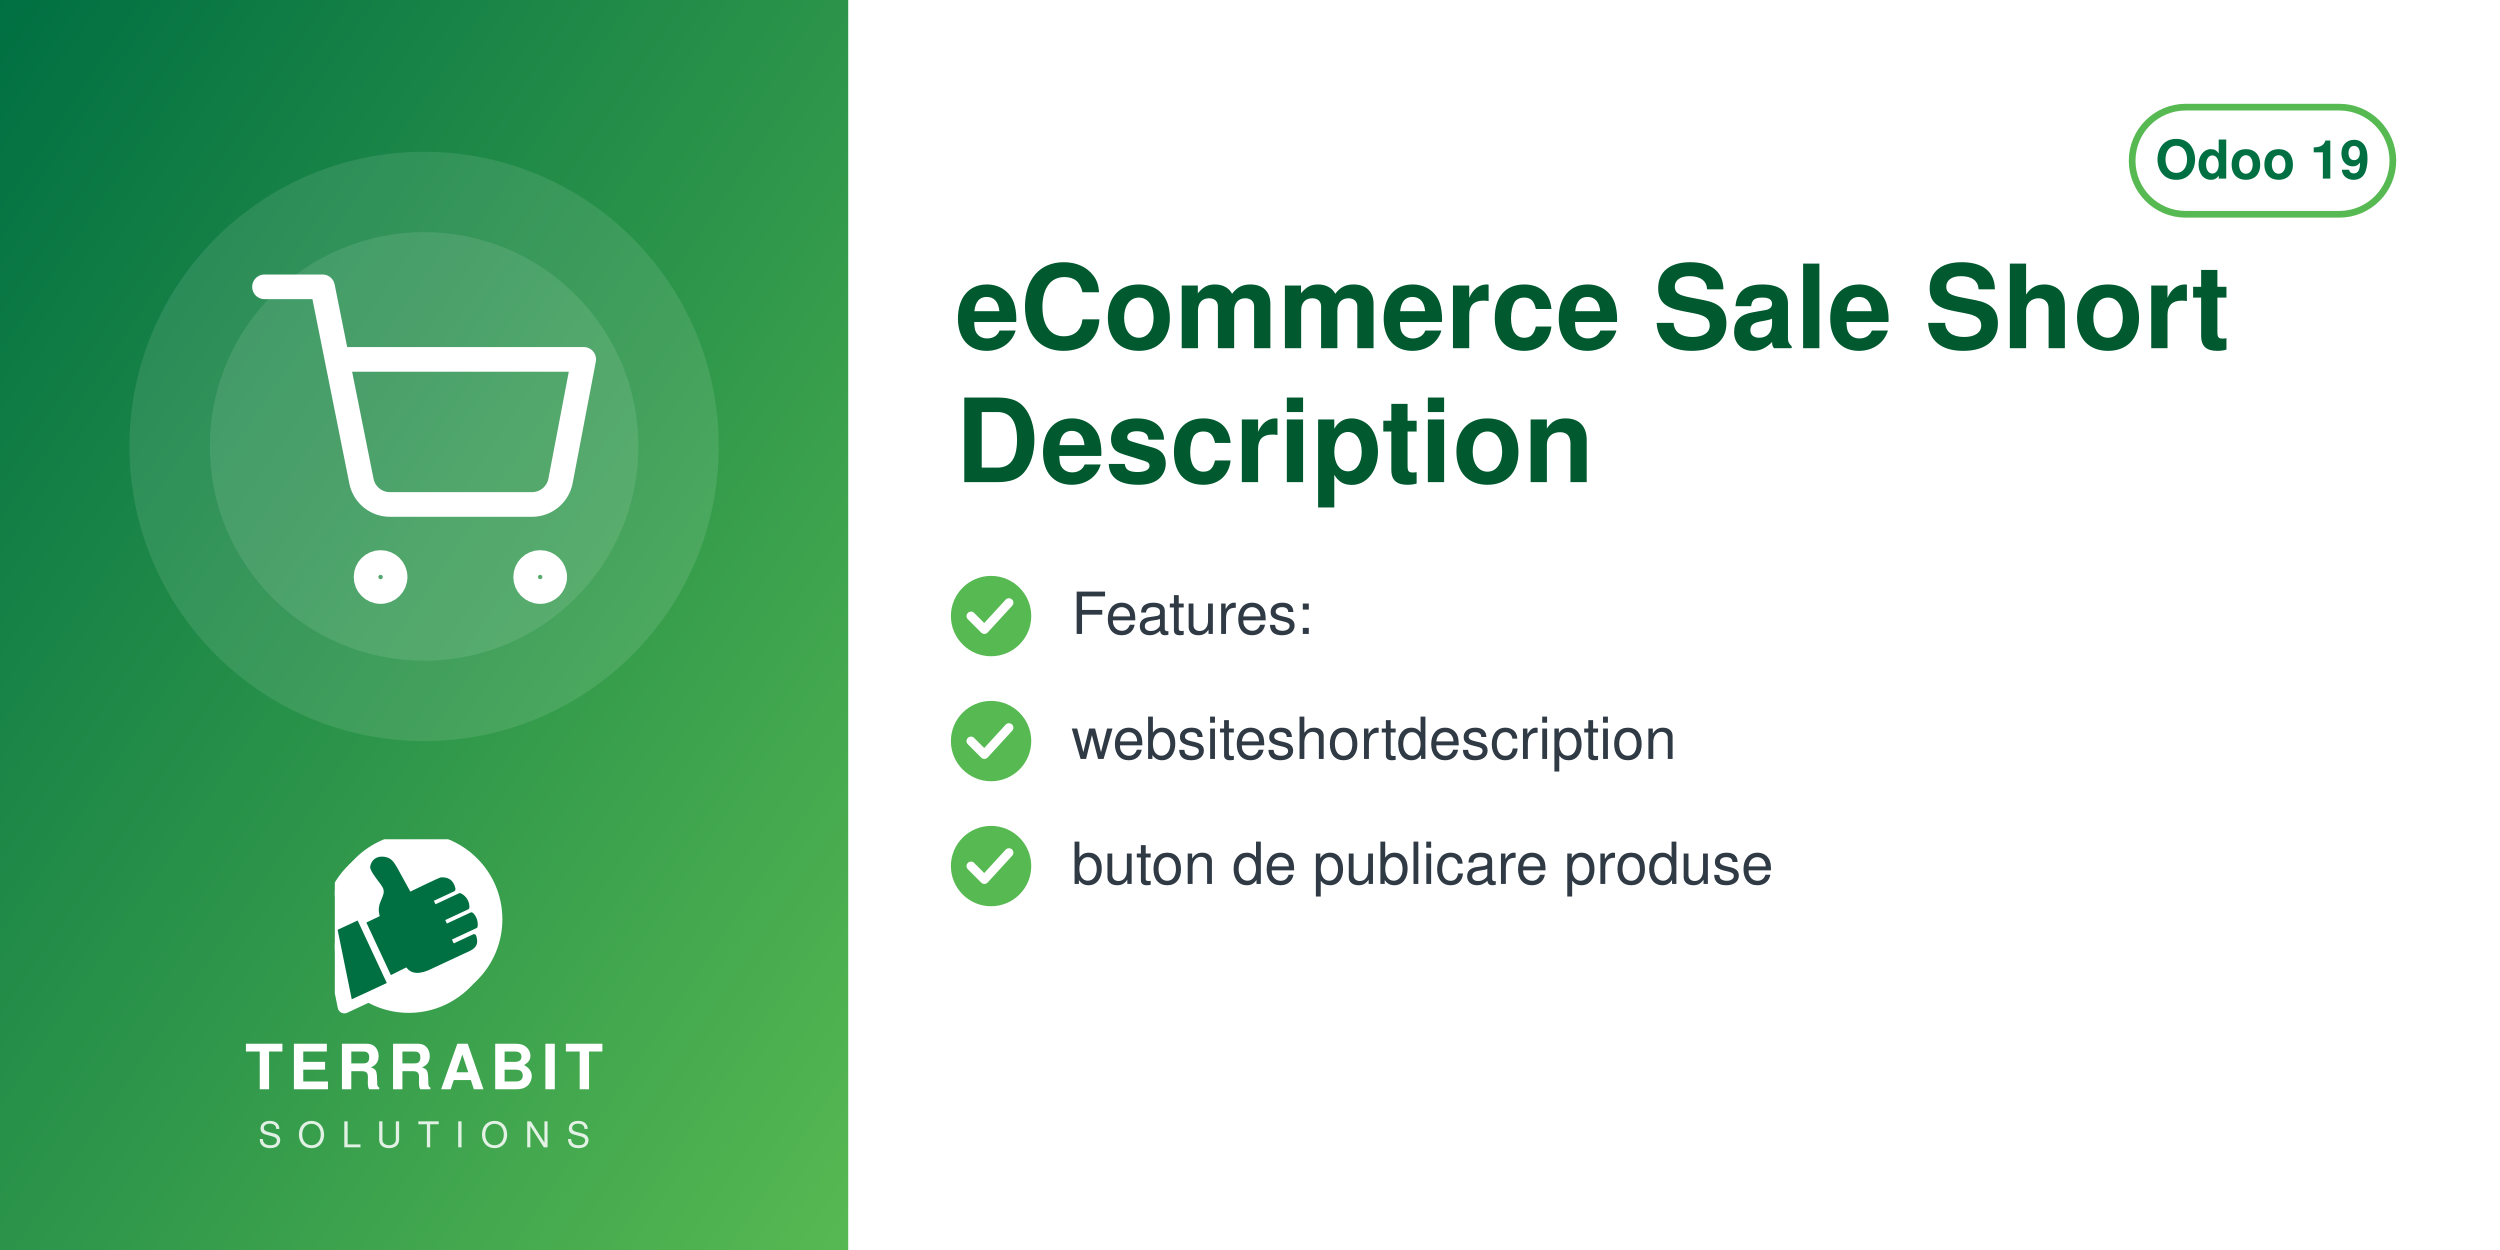
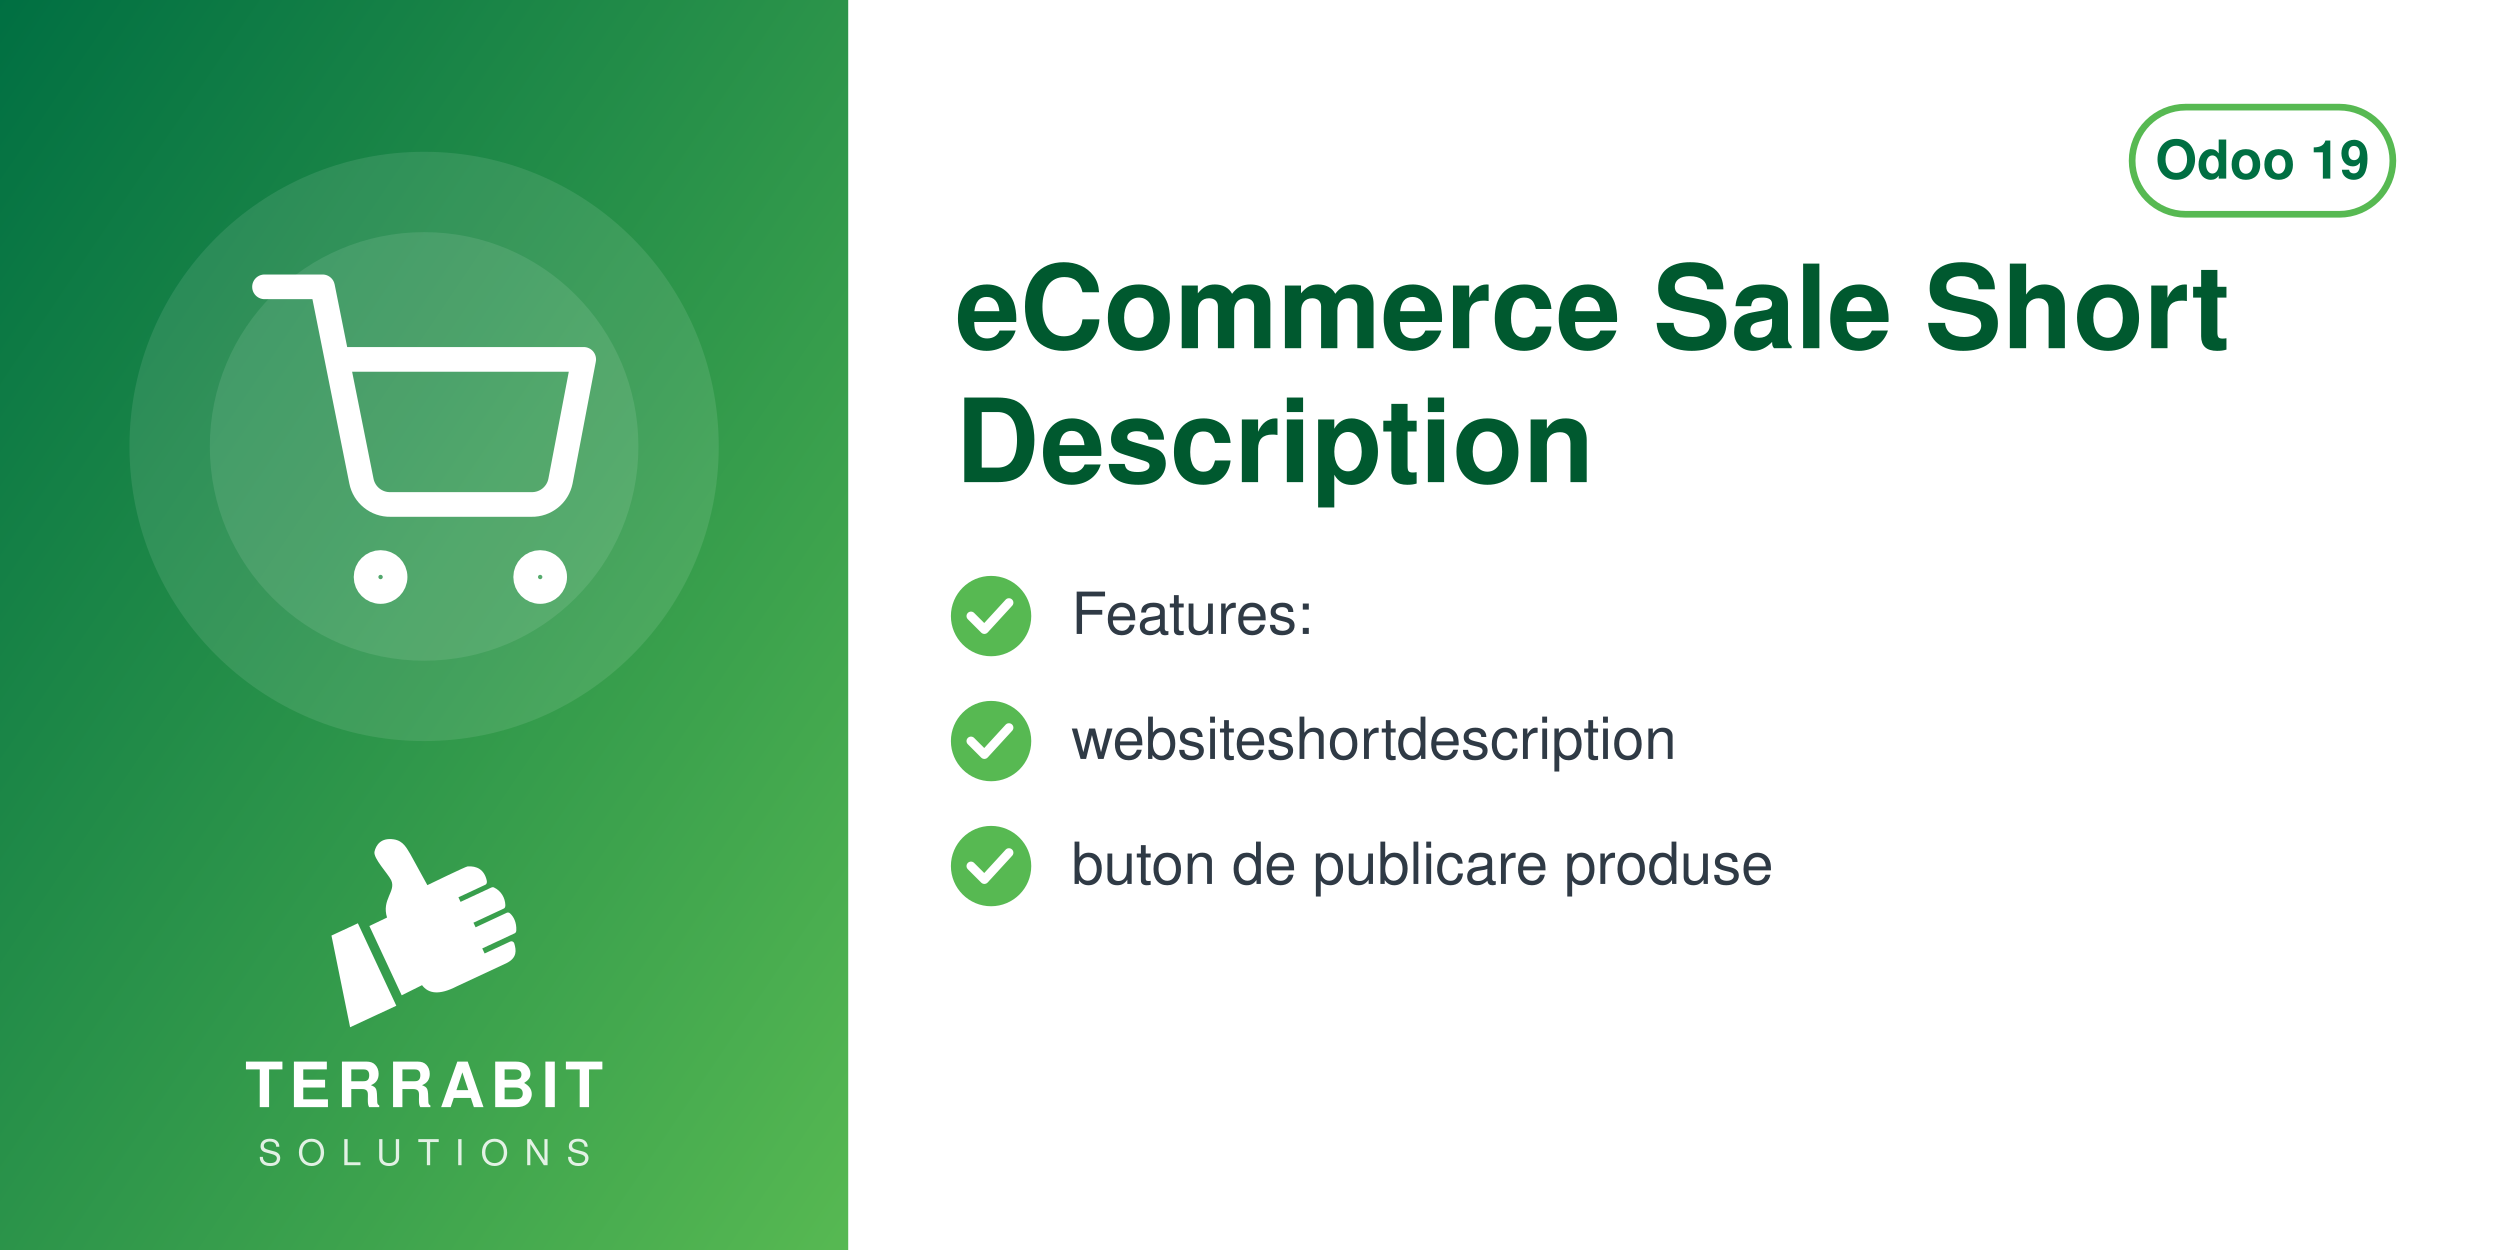
<svg xmlns="http://www.w3.org/2000/svg" width="560" height="280" viewBox="0 0 560 280">
  <defs>
    <linearGradient id="g" x1="0" y1="0" x2="1" y2="1">
      <stop offset="0" stop-color="#006F42" />
      <stop offset="1" stop-color="#57B952" />
    </linearGradient>
  </defs>
  <rect width="560" height="280" fill="#FFFFFF" />
  <rect width="190" height="280" fill="url(#g)" />
  <circle cx="95.0" cy="100" r="66" fill="white" opacity="0.10" />
  <circle cx="95.0" cy="100" r="48" fill="white" opacity="0.10" />
  <svg x="56.0" y="61.0" width="78" height="78" viewBox="0 0 24 24">
    <g fill="none" stroke="white" stroke-width="1.7" stroke-linecap="round" stroke-linejoin="round">
      <circle cx="9" cy="21" r="1" />
      <circle cx="20" cy="21" r="1" />
      <path d="M1 1h4l2.68 13.39a2 2 0 0 0 2 1.61h9.72a2 2 0 0 0 2-1.61L23 6H6" />
    </g>
  </svg>
-   <svg x="75.0" y="188" width="40" height="40" viewBox="4150 2350 3900 3800" preserveAspectRatio="xMidYMid meet">
-     <path fill="#FFFFFF" d="M7338.82 5241.89c-336.4,511.49 -915.39,849.23 -1573.35,849.23 -318.43,0 -618.3,-79.19 -881.23,-218.8l-465.06 216.37c-72.83,33.95 -159.37,2.44 -193.35,-70.37 -5.59,-12.01 -9.4,-24.39 -11.54,-36.85l-247.52 -1217.33c-54.07,-175.41 -83.21,-361.76 -83.21,-554.92 0,-657.98 337.78,-1237 849.31,-1573.39 -400.37,339.2 -654.6,845.59 -654.6,1411.43 0,184.82 27.28,368.48 81.7,545.13l0.48 1.54 247.97 1219.53 0.08 0.48c1.71,9.89 4.72,19.5 8.96,28.59 26.29,56.38 93.5,80.75 149.87,54.52l479.82 -223.25 14.39 7.64c267.26,141.92 563.34,214.99 865.9,214.99 565.81,0 1072.18,-254.2 1411.38,-654.54z" />
-     <path fill="#FFFFFF" d="M5927.44 2165.35c1039.34,0 1881.91,842.57 1881.91,1881.91 0,1039.34 -842.57,1881.89 -1881.91,1881.89 -318.43,0 -618.33,-79.2 -881.24,-218.81l-465.06 216.38c-72.81,33.95 -159.37,2.44 -193.34,-70.36 -5.59,-12.01 -9.41,-24.4 -11.55,-36.86l-247.56 -1217.47c-54.04,-175.36 -83.16,-361.66 -83.16,-554.76 0,-1039.34 842.56,-1881.91 1881.9,-1881.91z" />
-     <path fill="#006F42" d="M4648.32 4073.59l636.59 1365.17 -765.09 355.96 -308.63 -1517.87 437.13 -203.26zm725.61 1192.32l336.75 -167.88c105.65,140.85 282.69,170.72 576.82,18.8l819.92 -382.33c181.4,-90.13 164.26,-214.57 130.07,-328.43 -4.28,-14.25 -13.68,-24.81 -27.34,-30.7 -13.67,-5.89 -27.61,-5.11 -41.09,1.18l-422.32 196.93 -39.04 -83.72 538.07 -250.91c16.64,-7.76 24.7,-27.69 25.58,-46.04 6.48,-134.33 -44.36,-230.89 -105.84,-285.23 -15.2,-13.44 -35.71,-15.59 -54.12,-7l-513.92 239.64 -35.6 -76.34 506.31 -236.1c17.69,-8.25 22.52,-36.93 21.83,-56.45 -4.1,-117.31 -67.62,-232.74 -187.72,-290.66 -13.94,-6.72 -28.64,-6.36 -42.69,0.19l-511.21 238.38 -35.37 -75.86 448.98 -209.36c20.44,-9.53 25.81,-42.28 21.02,-64.32 -41.02,-189.07 -167.92,-247.8 -318.14,-237.87 -29.39,1.94 -589.86,273.16 -665.95,310.54l-281.84 -513.57c-59.06,-93.13 -112.7,-221.7 -276.47,-245.13 -211.24,-30.22 -291.56,94.38 -316.89,203.13 -25.32,108.75 223.84,365.99 276.05,473.69 85.52,184.27 -161.86,318.11 -68.41,617.99l-292.54 139.94 535.09 1147.51z" />
+   <svg x="72.0" y="186" width="46" height="46" viewBox="4045 2535 3400 3400" preserveAspectRatio="xMidYMid meet">
+     <path fill="#FFFFFF" d="M4648.32 4073.59l636.59 1365.17 -765.09 355.96 -308.63 -1517.87 437.13 -203.26zm725.61 1192.32l336.75 -167.88c105.65,140.85 282.69,170.72 576.82,18.8l819.92 -382.33c181.4,-90.13 164.26,-214.57 130.07,-328.43 -4.28,-14.25 -13.68,-24.81 -27.34,-30.7 -13.67,-5.89 -27.61,-5.11 -41.09,1.18l-422.32 196.93 -39.04 -83.72 538.07 -250.91c16.64,-7.76 24.7,-27.69 25.58,-46.04 6.48,-134.33 -44.36,-230.89 -105.84,-285.23 -15.2,-13.44 -35.71,-15.59 -54.12,-7l-513.92 239.64 -35.6 -76.34 506.31 -236.1c17.69,-8.25 22.52,-36.93 21.83,-56.45 -4.1,-117.31 -67.62,-232.74 -187.72,-290.66 -13.94,-6.72 -28.64,-6.36 -42.69,0.19l-511.21 238.38 -35.37 -75.86 448.98 -209.36c20.44,-9.53 25.81,-42.28 21.02,-64.32 -41.02,-189.07 -167.92,-247.8 -318.14,-237.87 -29.39,1.94 -589.86,273.16 -665.95,310.54l-281.84 -513.57c-59.06,-93.13 -112.7,-221.7 -276.47,-245.13 -211.24,-30.22 -291.56,94.38 -316.89,203.13 -25.32,108.75 223.84,365.99 276.05,473.69 85.52,184.27 -161.86,318.11 -68.41,617.99l-292.54 139.94 535.09 1147.51z" />
  </svg>
-   <text x="95.0" y="244" text-anchor="middle" font-family="Helvetica,Arial,sans-serif" font-size="14" font-weight="800" letter-spacing="1.4" fill="white">TERRABIT</text>
-   <text x="95.0" y="257" text-anchor="middle" font-family="Helvetica,Arial,sans-serif" font-size="8" font-weight="500" letter-spacing="3.6" fill="white" opacity="0.85">SOLUTIONS</text>
+   <text x="95.0" y="248" text-anchor="middle" font-family="Helvetica,Arial,sans-serif" font-size="14" font-weight="800" letter-spacing="1.4" fill="white">TERRABIT</text>
+   <text x="95.0" y="261" text-anchor="middle" font-family="Helvetica,Arial,sans-serif" font-size="8" font-weight="500" letter-spacing="3.6" fill="white" opacity="0.85">SOLUTIONS</text>
  <g>
    <rect x="477.6" y="24" width="58.4" height="24" rx="12" fill="none" stroke="#57B952" stroke-width="1.5" />
    <text x="506.8" y="40" text-anchor="middle" font-family="Helvetica,Arial,sans-serif" font-size="12" font-weight="700" fill="#006F42">Odoo 19</text>
  </g>
  <text x="214" y="78" font-family="Helvetica,Arial,sans-serif" font-size="26" font-weight="700" fill="#00592F">eCommerce Sale Short</text>
  <text x="214" y="108" font-family="Helvetica,Arial,sans-serif" font-size="26" font-weight="700" fill="#00592F">Description</text>
  <circle cx="222" cy="138" r="9" fill="#57B952" />
  <path d="M217.5 138 l3 3 l5.5 -6" fill="none" stroke="white" stroke-width="2" stroke-linecap="round" stroke-linejoin="round" />
  <text x="240" y="142" font-family="Helvetica,Arial,sans-serif" font-size="13" fill="#2F3A45">Features:</text>
  <circle cx="222" cy="166" r="9" fill="#57B952" />
  <path d="M217.5 166 l3 3 l5.5 -6" fill="none" stroke="white" stroke-width="2" stroke-linecap="round" stroke-linejoin="round" />
  <text x="240" y="170" font-family="Helvetica,Arial,sans-serif" font-size="13" fill="#2F3A45">websiteshortdescription</text>
  <circle cx="222" cy="194" r="9" fill="#57B952" />
  <path d="M217.5 194 l3 3 l5.5 -6" fill="none" stroke="white" stroke-width="2" stroke-linecap="round" stroke-linejoin="round" />
  <text x="240" y="198" font-family="Helvetica,Arial,sans-serif" font-size="13" fill="#2F3A45">buton de publicare produse</text>
</svg>
